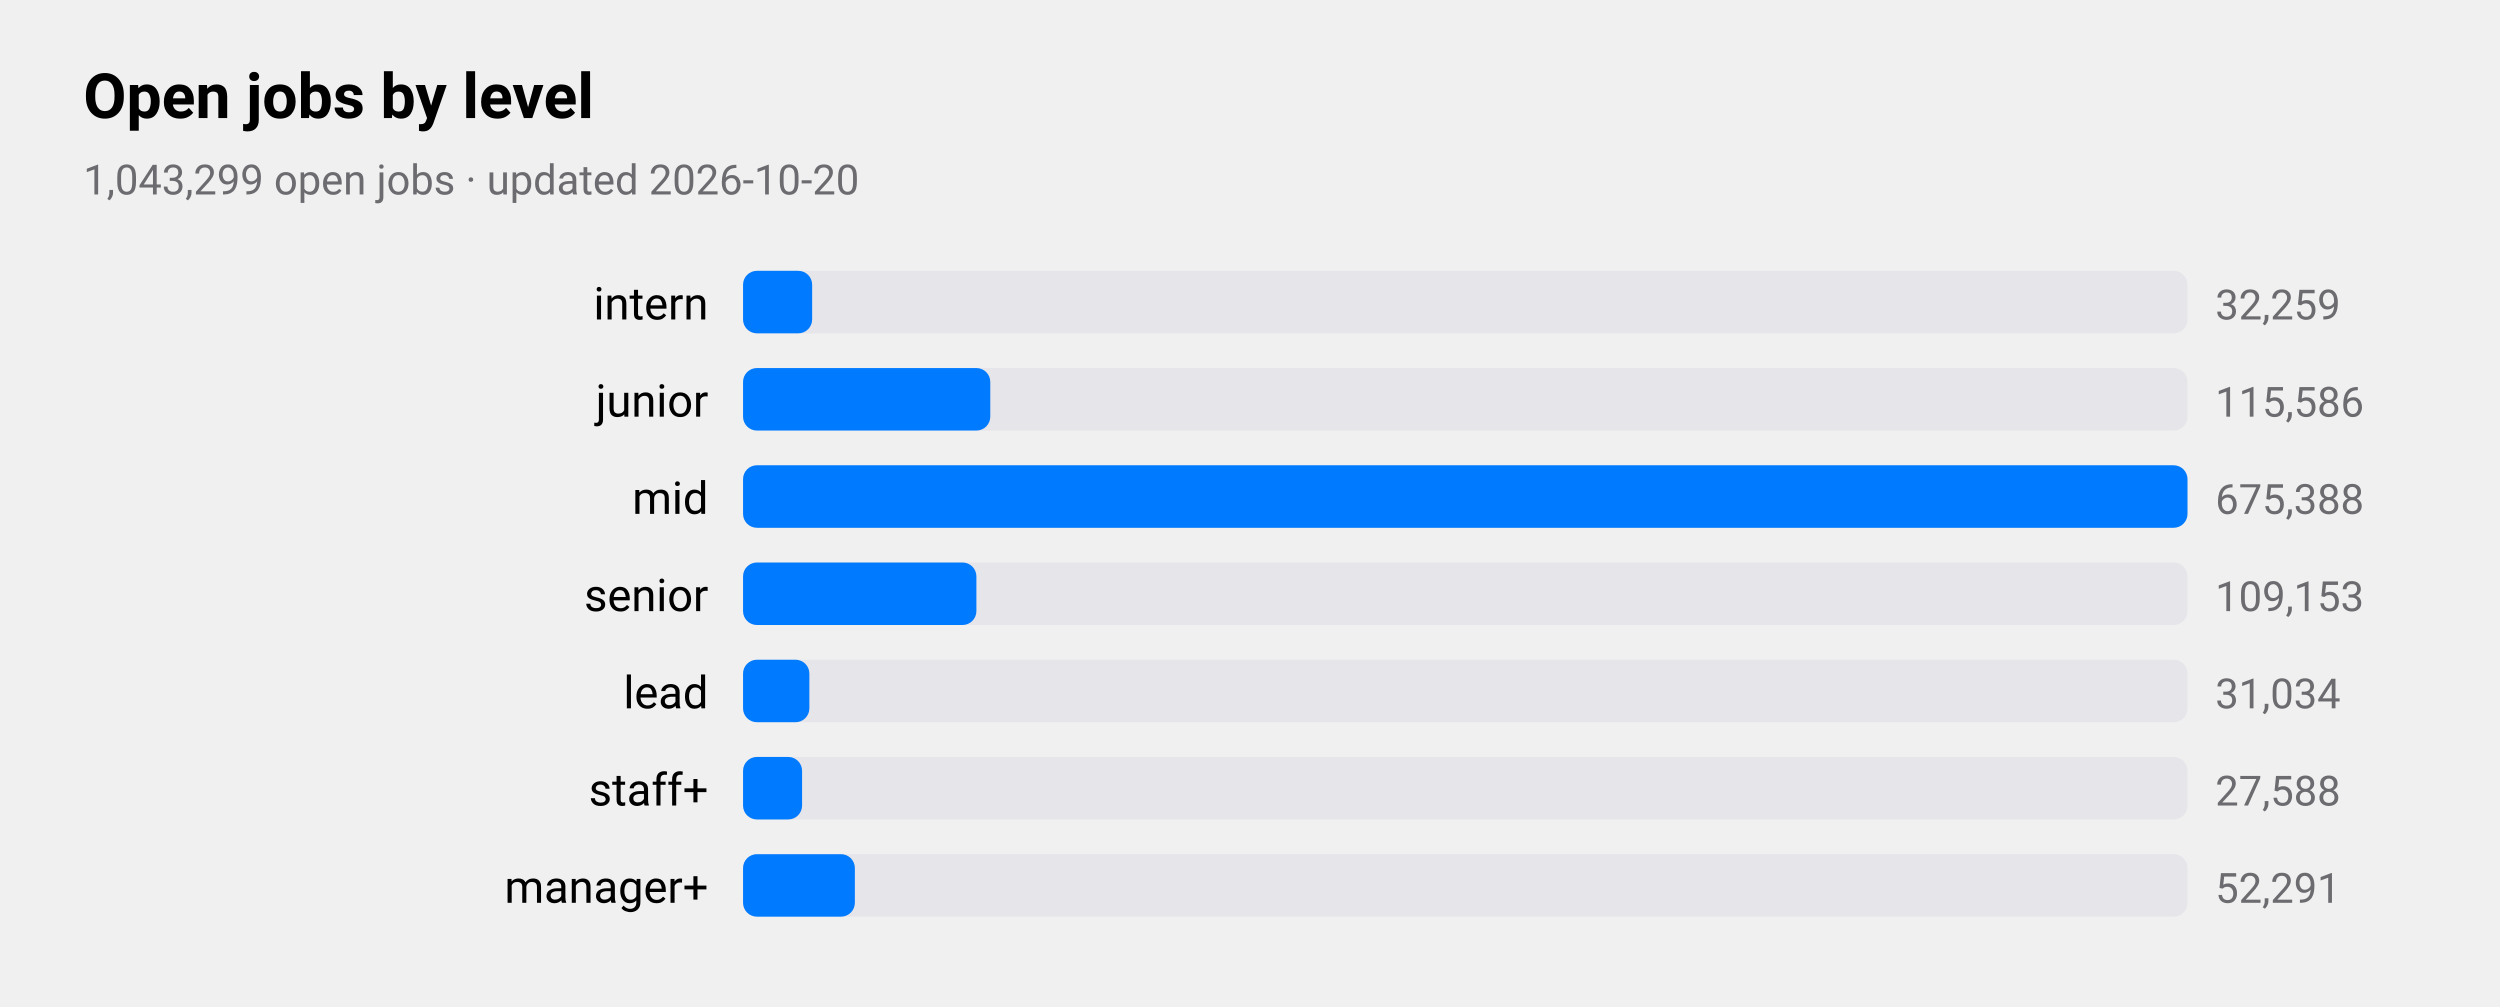
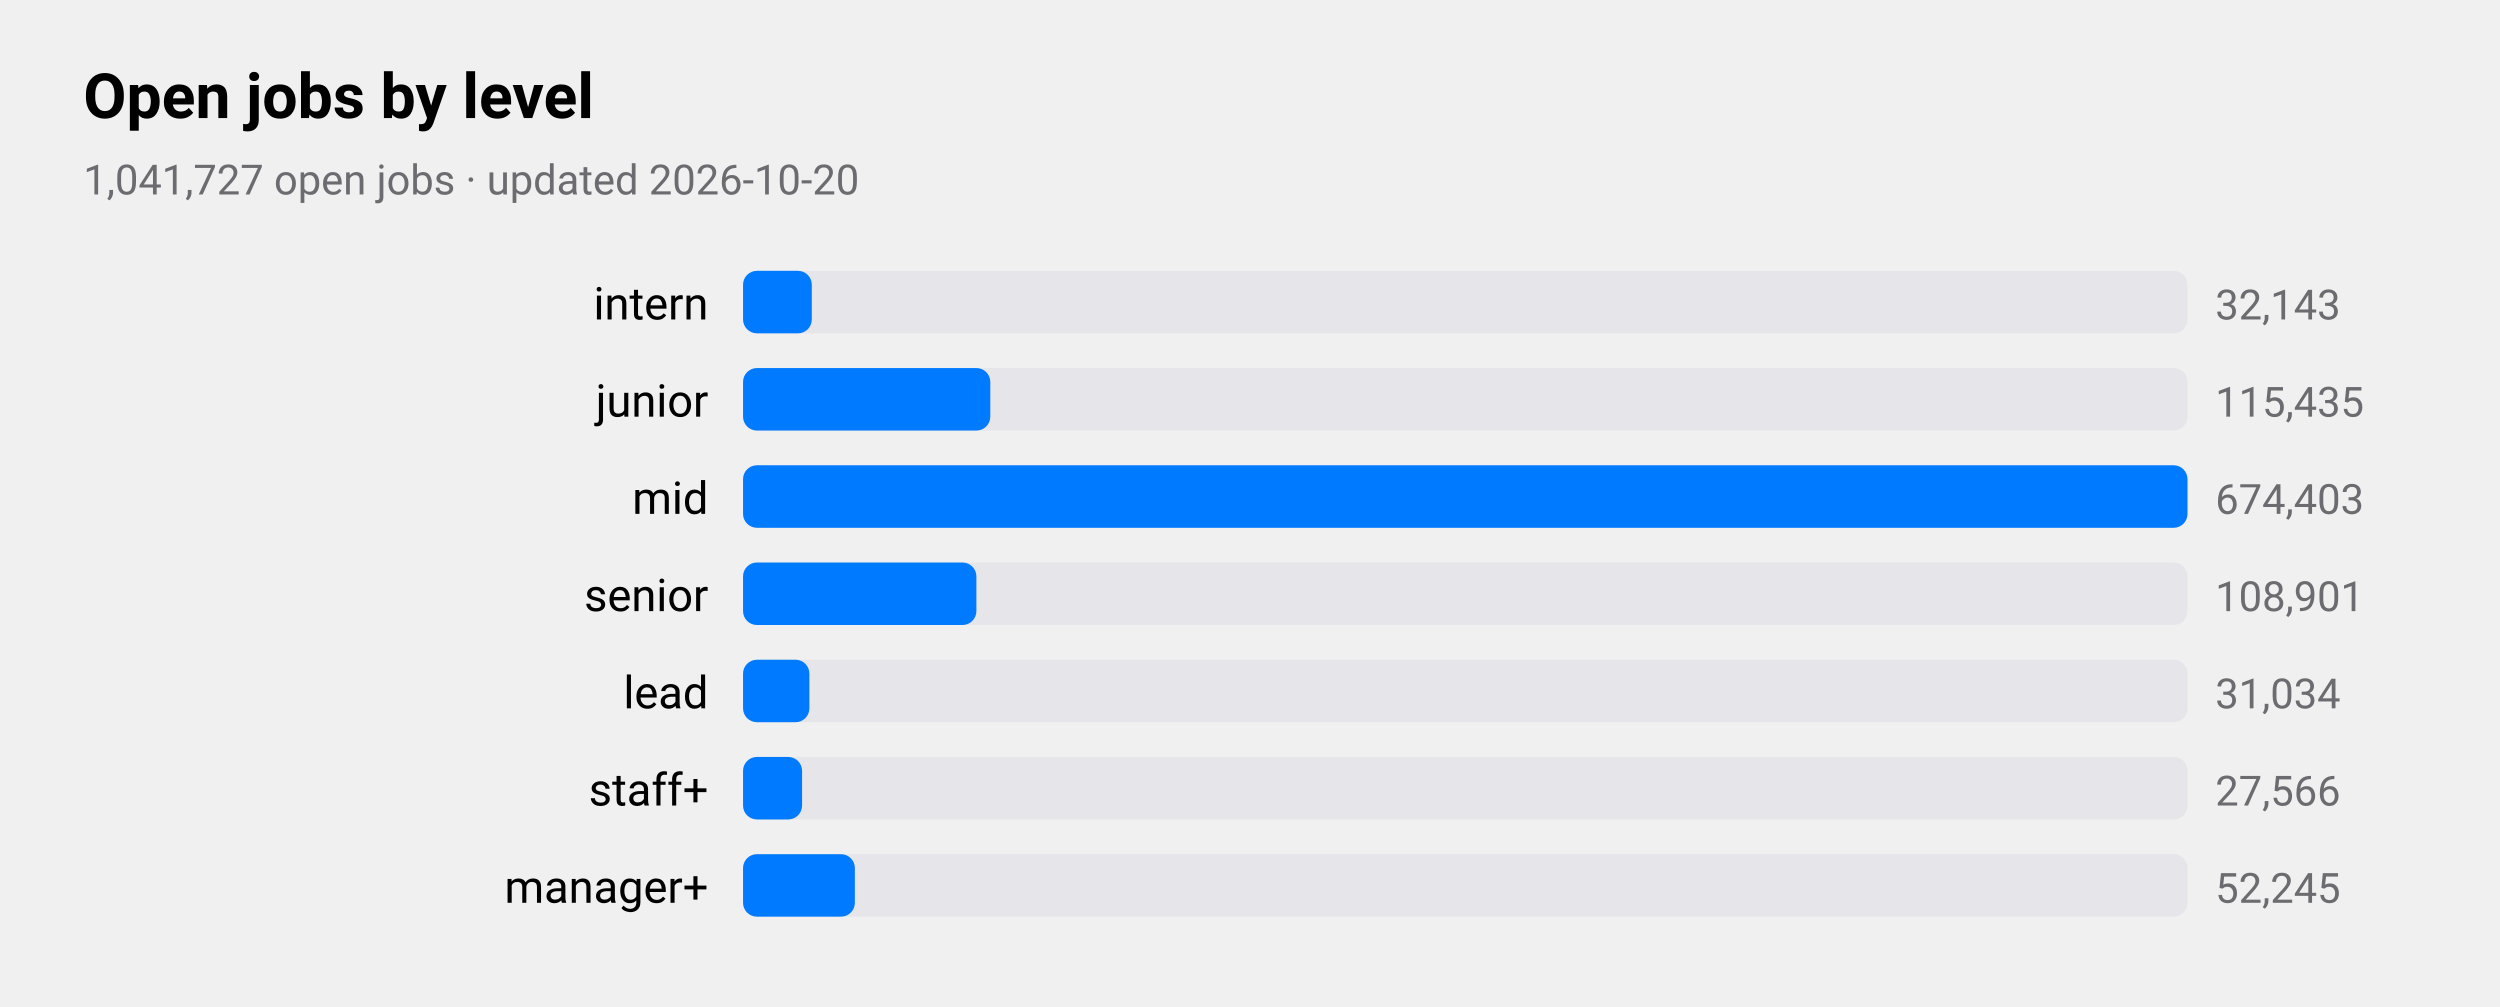
<svg xmlns="http://www.w3.org/2000/svg" viewBox="0 0 720 290" width="720" height="290" role="img" aria-label="Open jobs by level">
  <style>
text{font-family:-apple-system,BlinkMacSystemFont,"SF Pro Text","Helvetica Neue","Segoe UI",Roboto,sans-serif;fill:#000}
.sub,.val,.axis{fill:#6c6c70}.bar{fill:#007aff}.track{fill:#e5e5ea}.grid{stroke:#d1d1d6}
.l1{fill:none;stroke:#007aff;stroke-width:2.5}.d1{fill:#007aff}.l2{fill:none;stroke:#ff9500;stroke-width:2.5}.d2{fill:#ff9500}
.l3{fill:none;stroke:#34c759;stroke-width:2.5}.d3{fill:#34c759}.l4{fill:none;stroke:#af52de;stroke-width:2.5}.d4{fill:#af52de}
.l5{fill:none;stroke:#ff3b30;stroke-width:2.5}.d5{fill:#ff3b30}.l6{fill:none;stroke:#00b8d4;stroke-width:2.5}.d6{fill:#00b8d4}
@media(prefers-color-scheme:dark){text{fill:#fff}.sub,.val,.axis{fill:#98989d}.bar{fill:#0a84ff}.track{fill:#2c2c2e}.grid{stroke:#38383a}
.l1{stroke:#0a84ff}.d1{fill:#0a84ff}.l2{stroke:#ff9f0a}.d2{fill:#ff9f0a}
.l3{stroke:#30d158}.d3{fill:#30d158}.l4{stroke:#bf5af2}.d4{fill:#bf5af2}.l5{stroke:#ff453a}.d5{fill:#ff453a}.l6{stroke:#40cbe0}.d6{fill:#40cbe0}}
</style>
  <text x="24" y="34" font-size="18" font-weight="600">Open jobs by level</text>
-   <text class="sub" x="24" y="56" font-size="12">1,043,299 open jobs · updated 2026-10-20</text>
+   <text class="sub" x="24" y="56" font-size="12">1,041,727 open jobs · updated 2026-10-20</text>
  <text x="204" y="92" font-size="13" text-anchor="end">intern</text>
  <rect class="track" x="214" y="78" width="416" height="18" rx="4" />
-   <rect class="bar" x="214" y="78" width="19.9" height="18" rx="4" />
-   <text class="val" x="638" y="92" font-size="12">32,259</text>
+   <rect class="bar" x="214" y="78" width="19.8" height="18" rx="4" />
+   <text class="val" x="638" y="92" font-size="12">32,143</text>
  <text x="204" y="120" font-size="13" text-anchor="end">junior</text>
  <rect class="track" x="214" y="106" width="416" height="18" rx="4" />
  <rect class="bar" x="214" y="106" width="71.2" height="18" rx="4" />
-   <text class="val" x="638" y="120" font-size="12">115,586</text>
+   <text class="val" x="638" y="120" font-size="12">115,435</text>
  <text x="204" y="148" font-size="13" text-anchor="end">mid</text>
  <rect class="track" x="214" y="134" width="416" height="18" rx="4" />
  <rect class="bar" x="214" y="134" width="416.0" height="18" rx="4" />
-   <text class="val" x="638" y="148" font-size="12">675,388</text>
+   <text class="val" x="638" y="148" font-size="12">674,403</text>
  <text x="204" y="176" font-size="13" text-anchor="end">senior</text>
  <rect class="track" x="214" y="162" width="416" height="18" rx="4" />
  <rect class="bar" x="214" y="162" width="67.2" height="18" rx="4" />
-   <text class="val" x="638" y="176" font-size="12">109,153</text>
+   <text class="val" x="638" y="176" font-size="12">108,901</text>
  <text x="204" y="204" font-size="13" text-anchor="end">lead</text>
  <rect class="track" x="214" y="190" width="416" height="18" rx="4" />
  <rect class="bar" x="214" y="190" width="19.1" height="18" rx="4" />
  <text class="val" x="638" y="204" font-size="12">31,034</text>
  <text x="204" y="232" font-size="13" text-anchor="end">staff+</text>
  <rect class="track" x="214" y="218" width="416" height="18" rx="4" />
  <rect class="bar" x="214" y="218" width="17.0" height="18" rx="4" />
-   <text class="val" x="638" y="232" font-size="12">27,588</text>
+   <text class="val" x="638" y="232" font-size="12">27,566</text>
  <text x="204" y="260" font-size="13" text-anchor="end">manager+</text>
  <rect class="track" x="214" y="246" width="416" height="18" rx="4" />
  <rect class="bar" x="214" y="246" width="32.2" height="18" rx="4" />
-   <text class="val" x="638" y="260" font-size="12">52,291</text>
+   <text class="val" x="638" y="260" font-size="12">52,245</text>
</svg>
